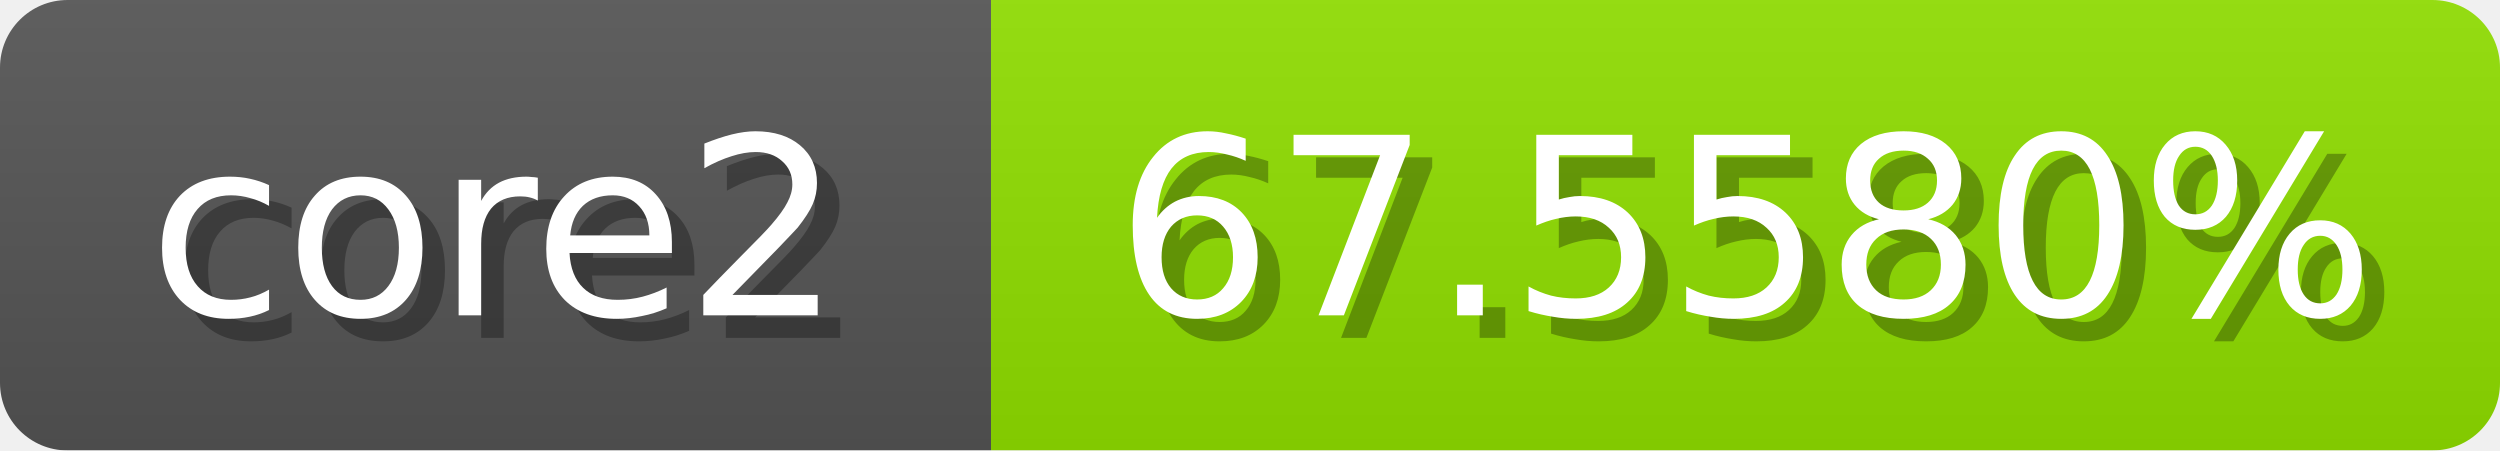
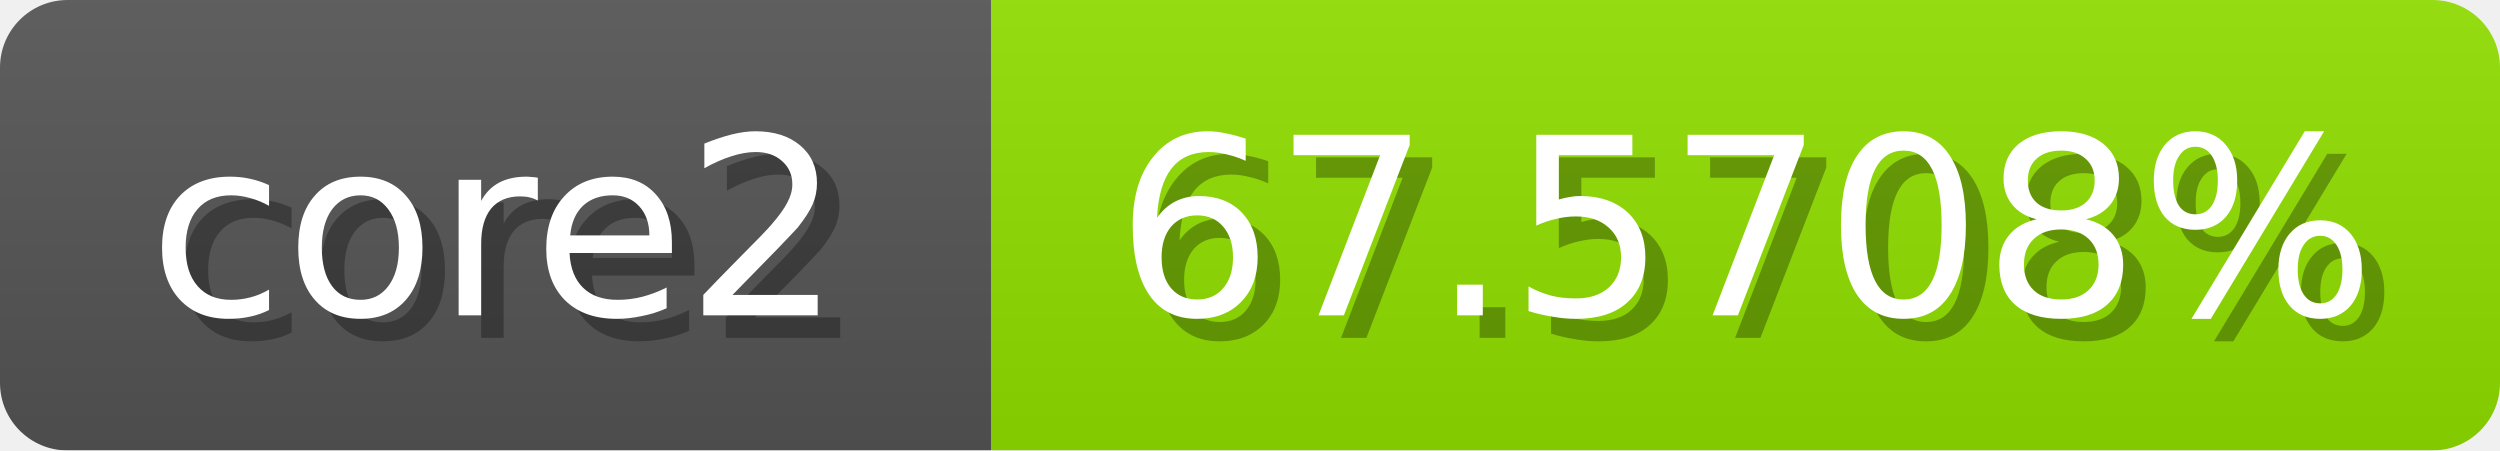
<svg xmlns="http://www.w3.org/2000/svg" width="111" height="20">
  <linearGradient id="b" x2="0" y2="100%">
    <stop offset="0" stop-color="#bbb" stop-opacity=".1" />
    <stop offset="1" stop-opacity=".1" />
  </linearGradient>
  <mask id="anybadge_1">
    <rect width="111" height="20" rx="3" fill="#fff" />
  </mask>
  <g mask="url(#anybadge_1)">
    <path fill="#555" d="M0 0h44v20H0z" />
    <path fill="#91e000" d="M44 0h67v20H44z" />
    <path fill="url(#b)" d="M0 0h111v20H0z" />
  </g>
  <g fill="#fff" text-anchor="middle" font-family="DejaVu Sans,Verdana,Geneva,sans-serif" font-size="11">
    <text x="23.0" y="15" fill="#010101" fill-opacity=".3">core2</text>
    <text x="22.0" y="14">core2</text>
  </g>
  <g fill="#fff" text-anchor="middle" font-family="DejaVu Sans,Verdana,Geneva,sans-serif" font-size="11">
-     <text x="78.5" y="15" fill="#010101" fill-opacity=".3">67.5580%</text>
-     <text x="77.5" y="14">67.5580%</text>
+     <text x="78.5" y="15" fill="#010101" fill-opacity=".3">67.5708%</text>
+     <text x="77.5" y="14">67.5708%</text>
  </g>
</svg>
